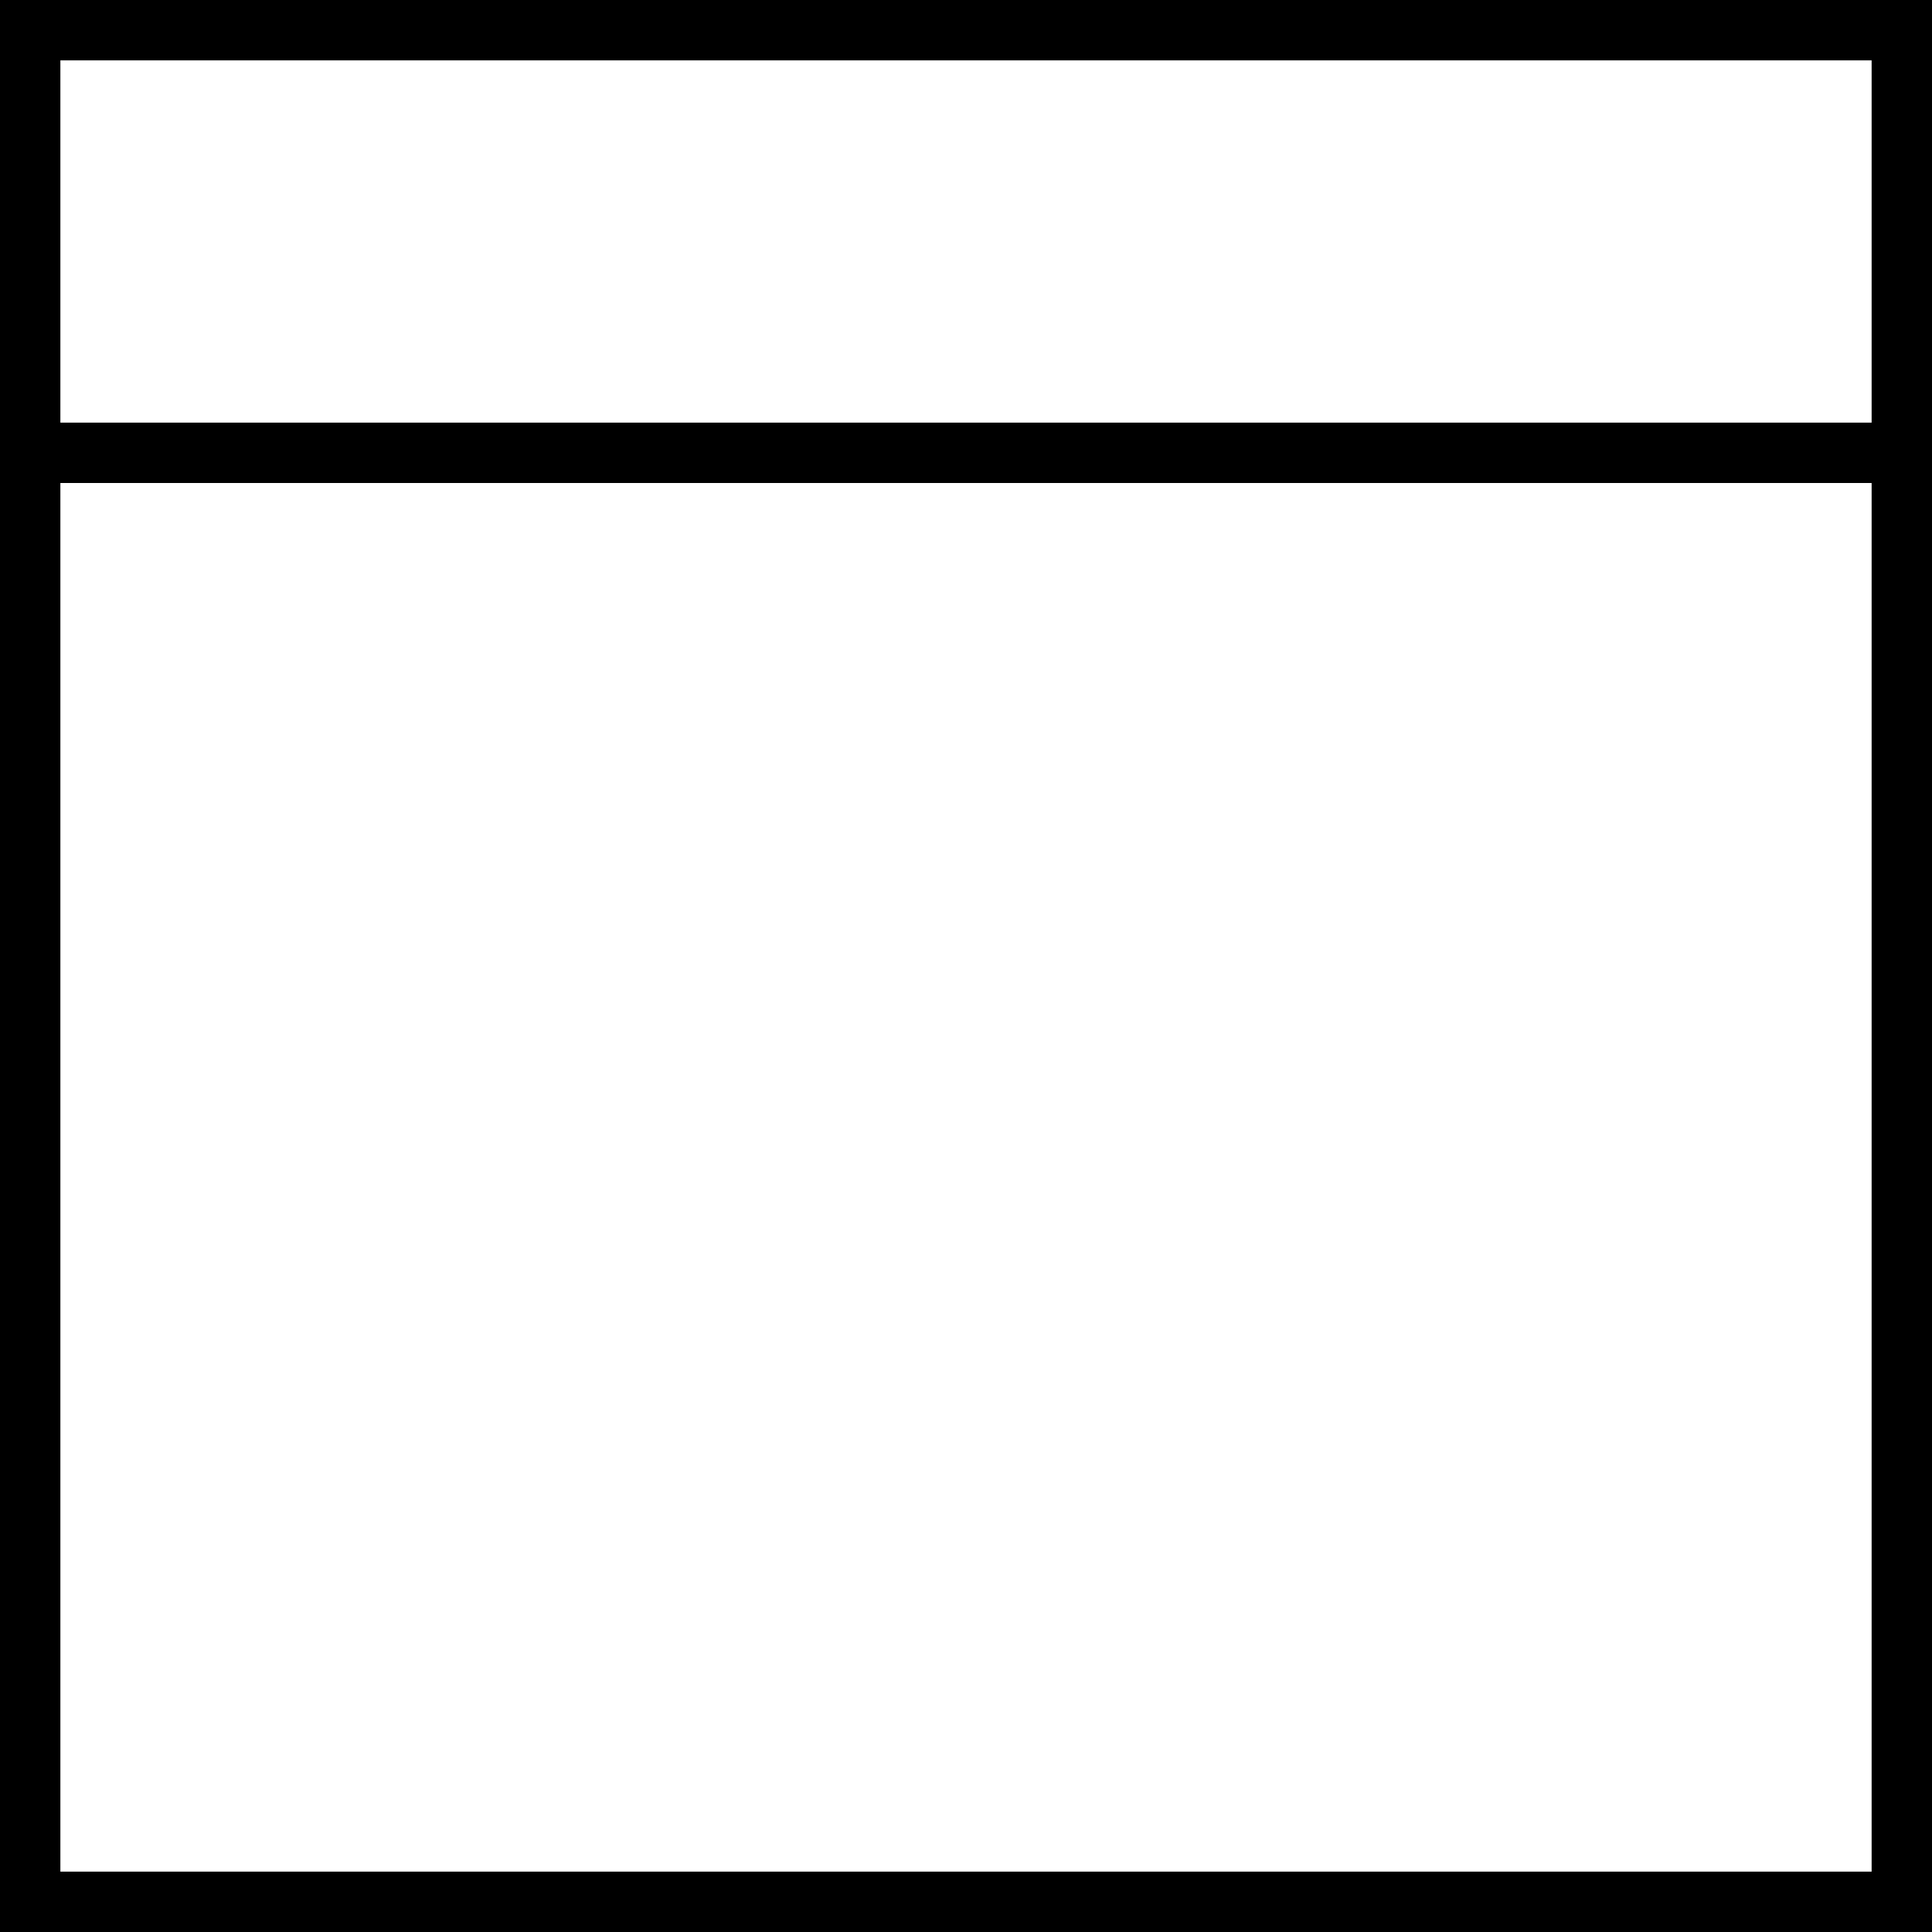
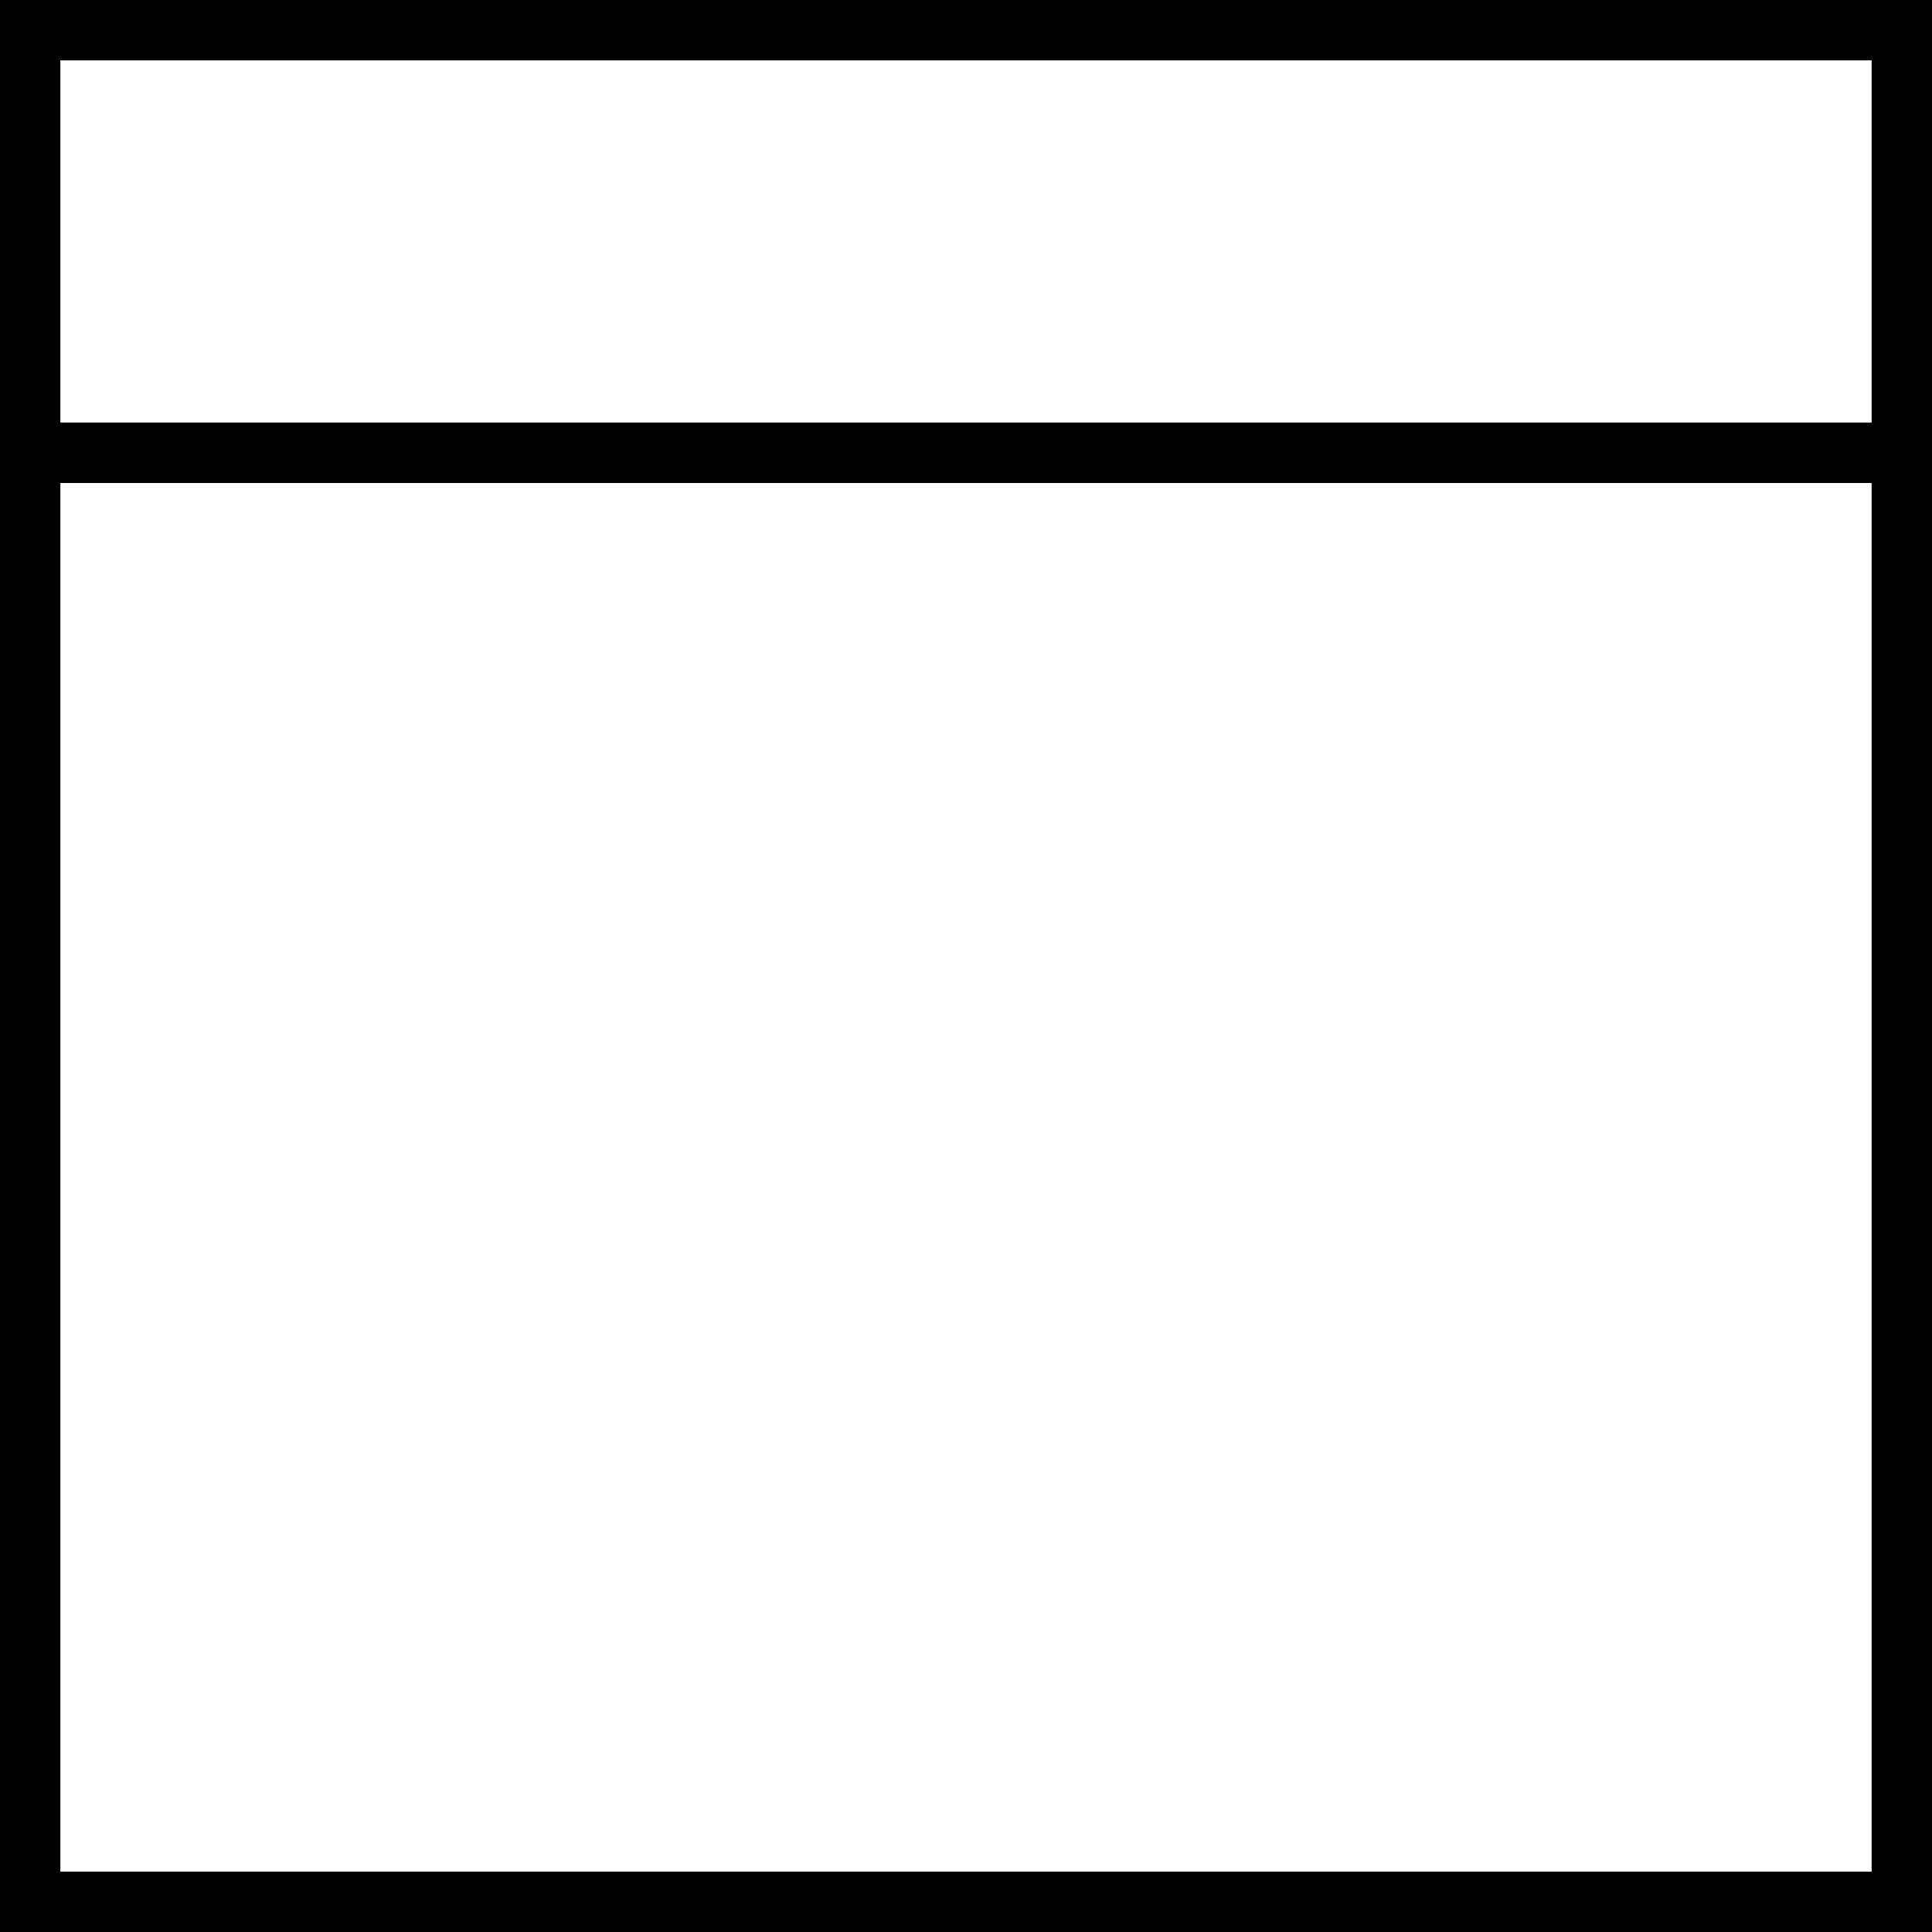
- <svg xmlns="http://www.w3.org/2000/svg" version="1" width="64" height="64">
-   <path fill="none" stroke="#000" stroke-width="2" stroke-miterlimit="10" d="M1 1h62v14H1zM1 15h62v48H1z" />
+ <svg xmlns="http://www.w3.org/2000/svg" version="1.0" id="Layer_1" x="0px" y="0px" width="64px" height="64px" viewBox="0 0 64 64" enable-background="new 0 0 64 64" xml:space="preserve">
+   <rect x="1" y="1" fill="none" stroke="#000000" stroke-width="2" stroke-miterlimit="10" width="62" height="14" />
+   <rect x="1" y="15" fill="none" stroke="#000000" stroke-width="2" stroke-miterlimit="10" width="62" height="48" />
</svg>
